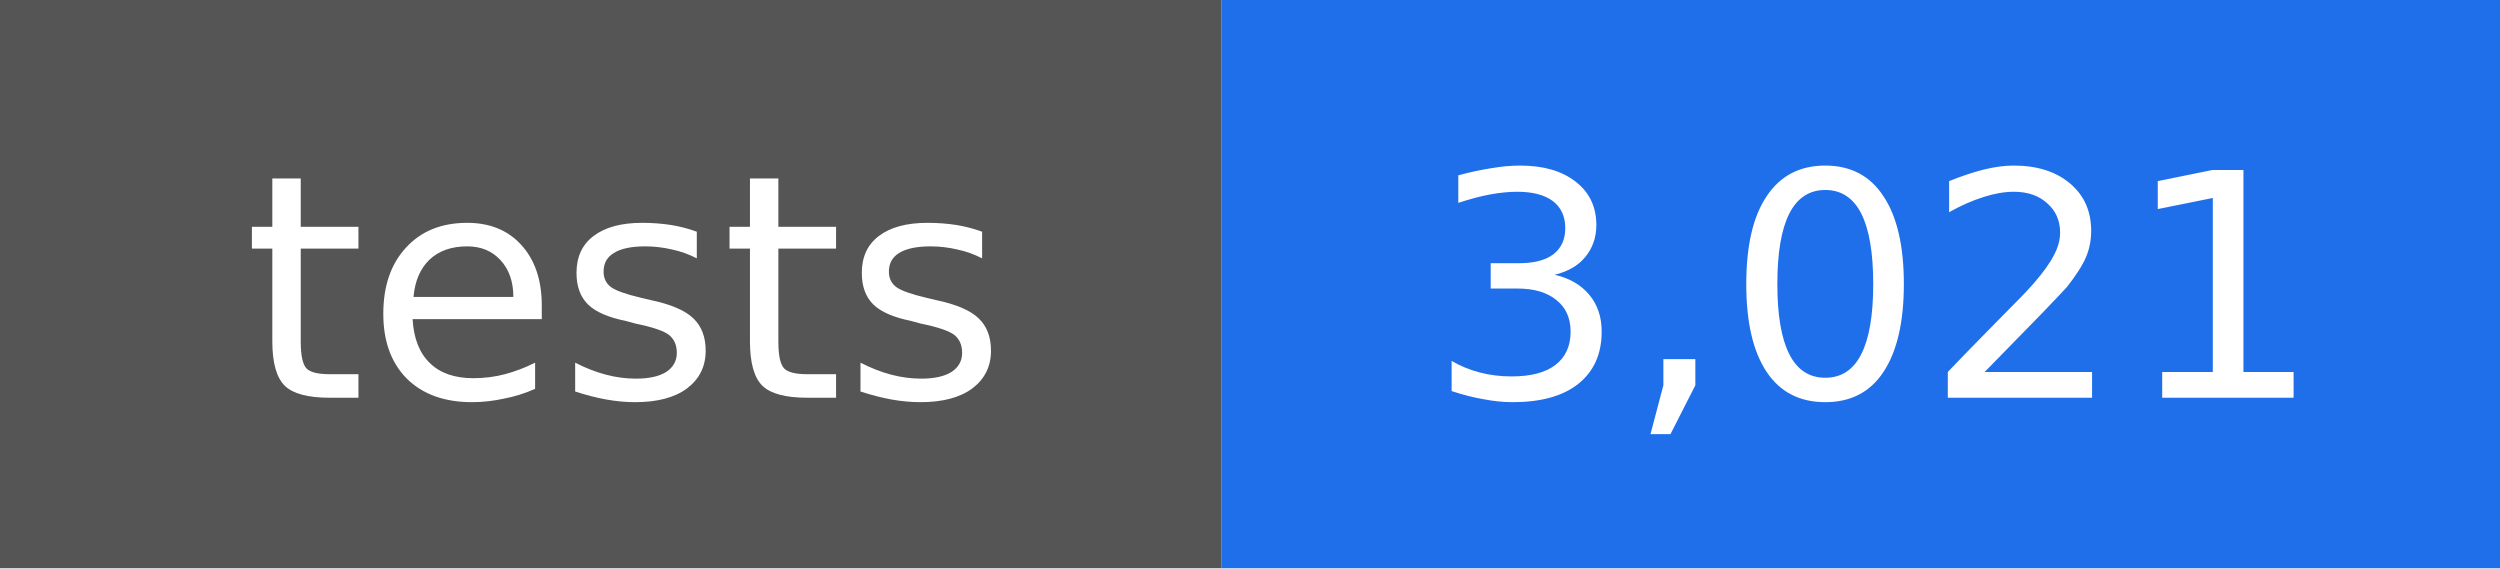
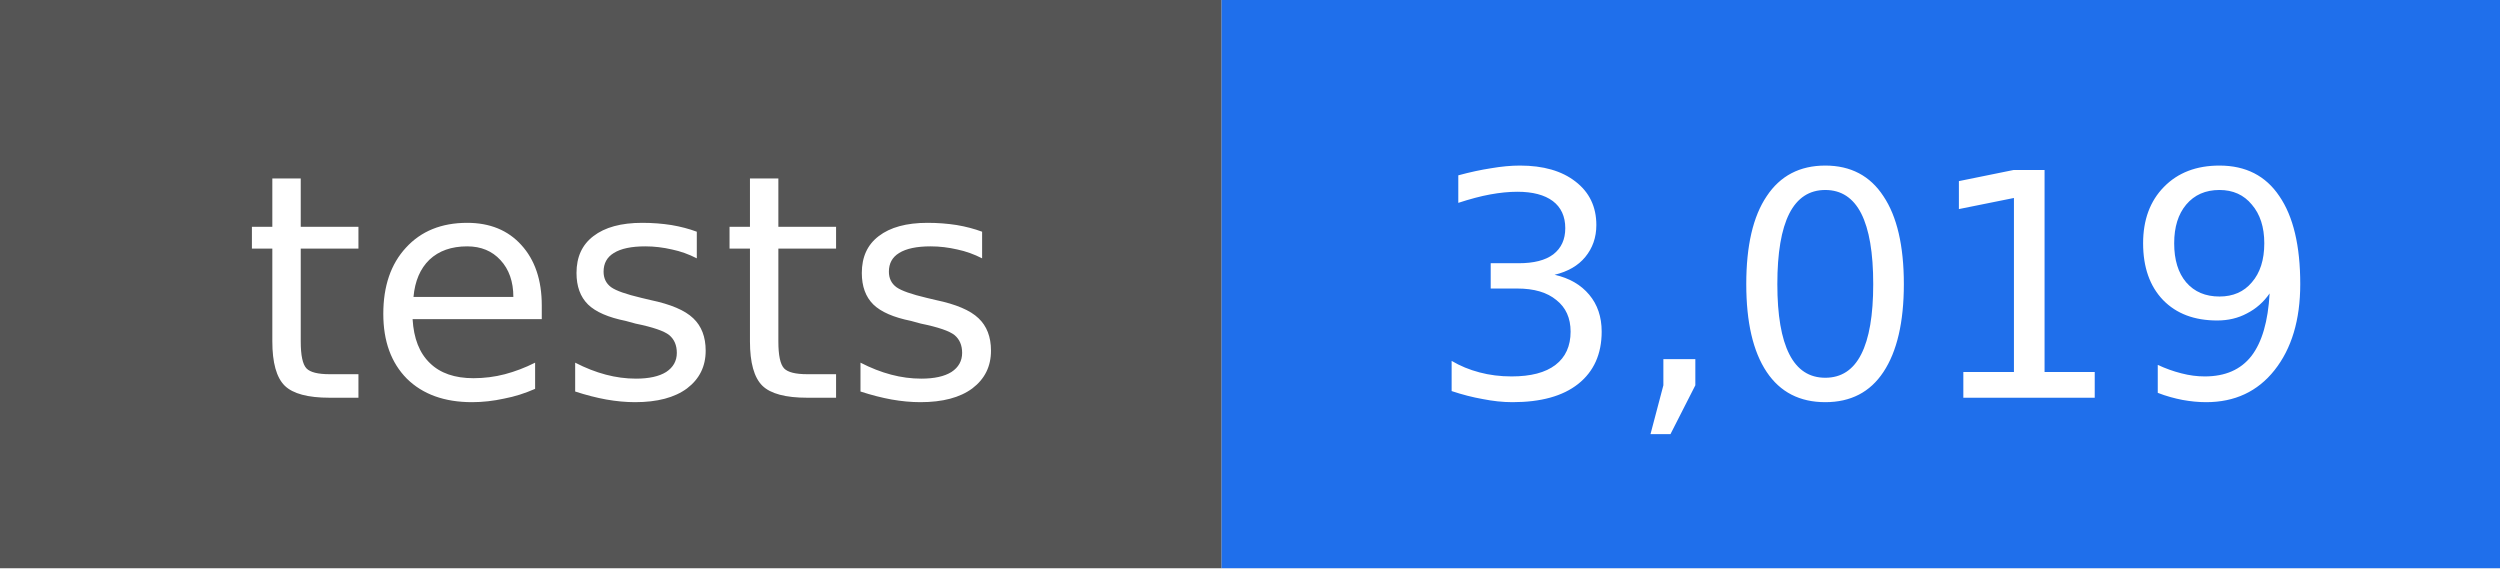
- <svg xmlns="http://www.w3.org/2000/svg" width="88" height="20" viewBox="0 0 88 20" role="img" aria-label="tests: 3,021">
+ <svg xmlns="http://www.w3.org/2000/svg" width="88" height="20" viewBox="0 0 88 20" role="img" aria-label="tests: 3,019">
  <rect width="43" height="20" fill="#555555" />
  <rect x="43" width="45" height="20" fill="#1f6feb" />
  <g fill="#ffffff" text-anchor="middle" font-family="DejaVu Sans, Verdana, sans-serif" font-size="11">
    <text x="22" y="14">tests</text>
-     <text x="66" y="14">3,021</text>
+     <text x="66" y="14">3,019</text>
  </g>
</svg>
